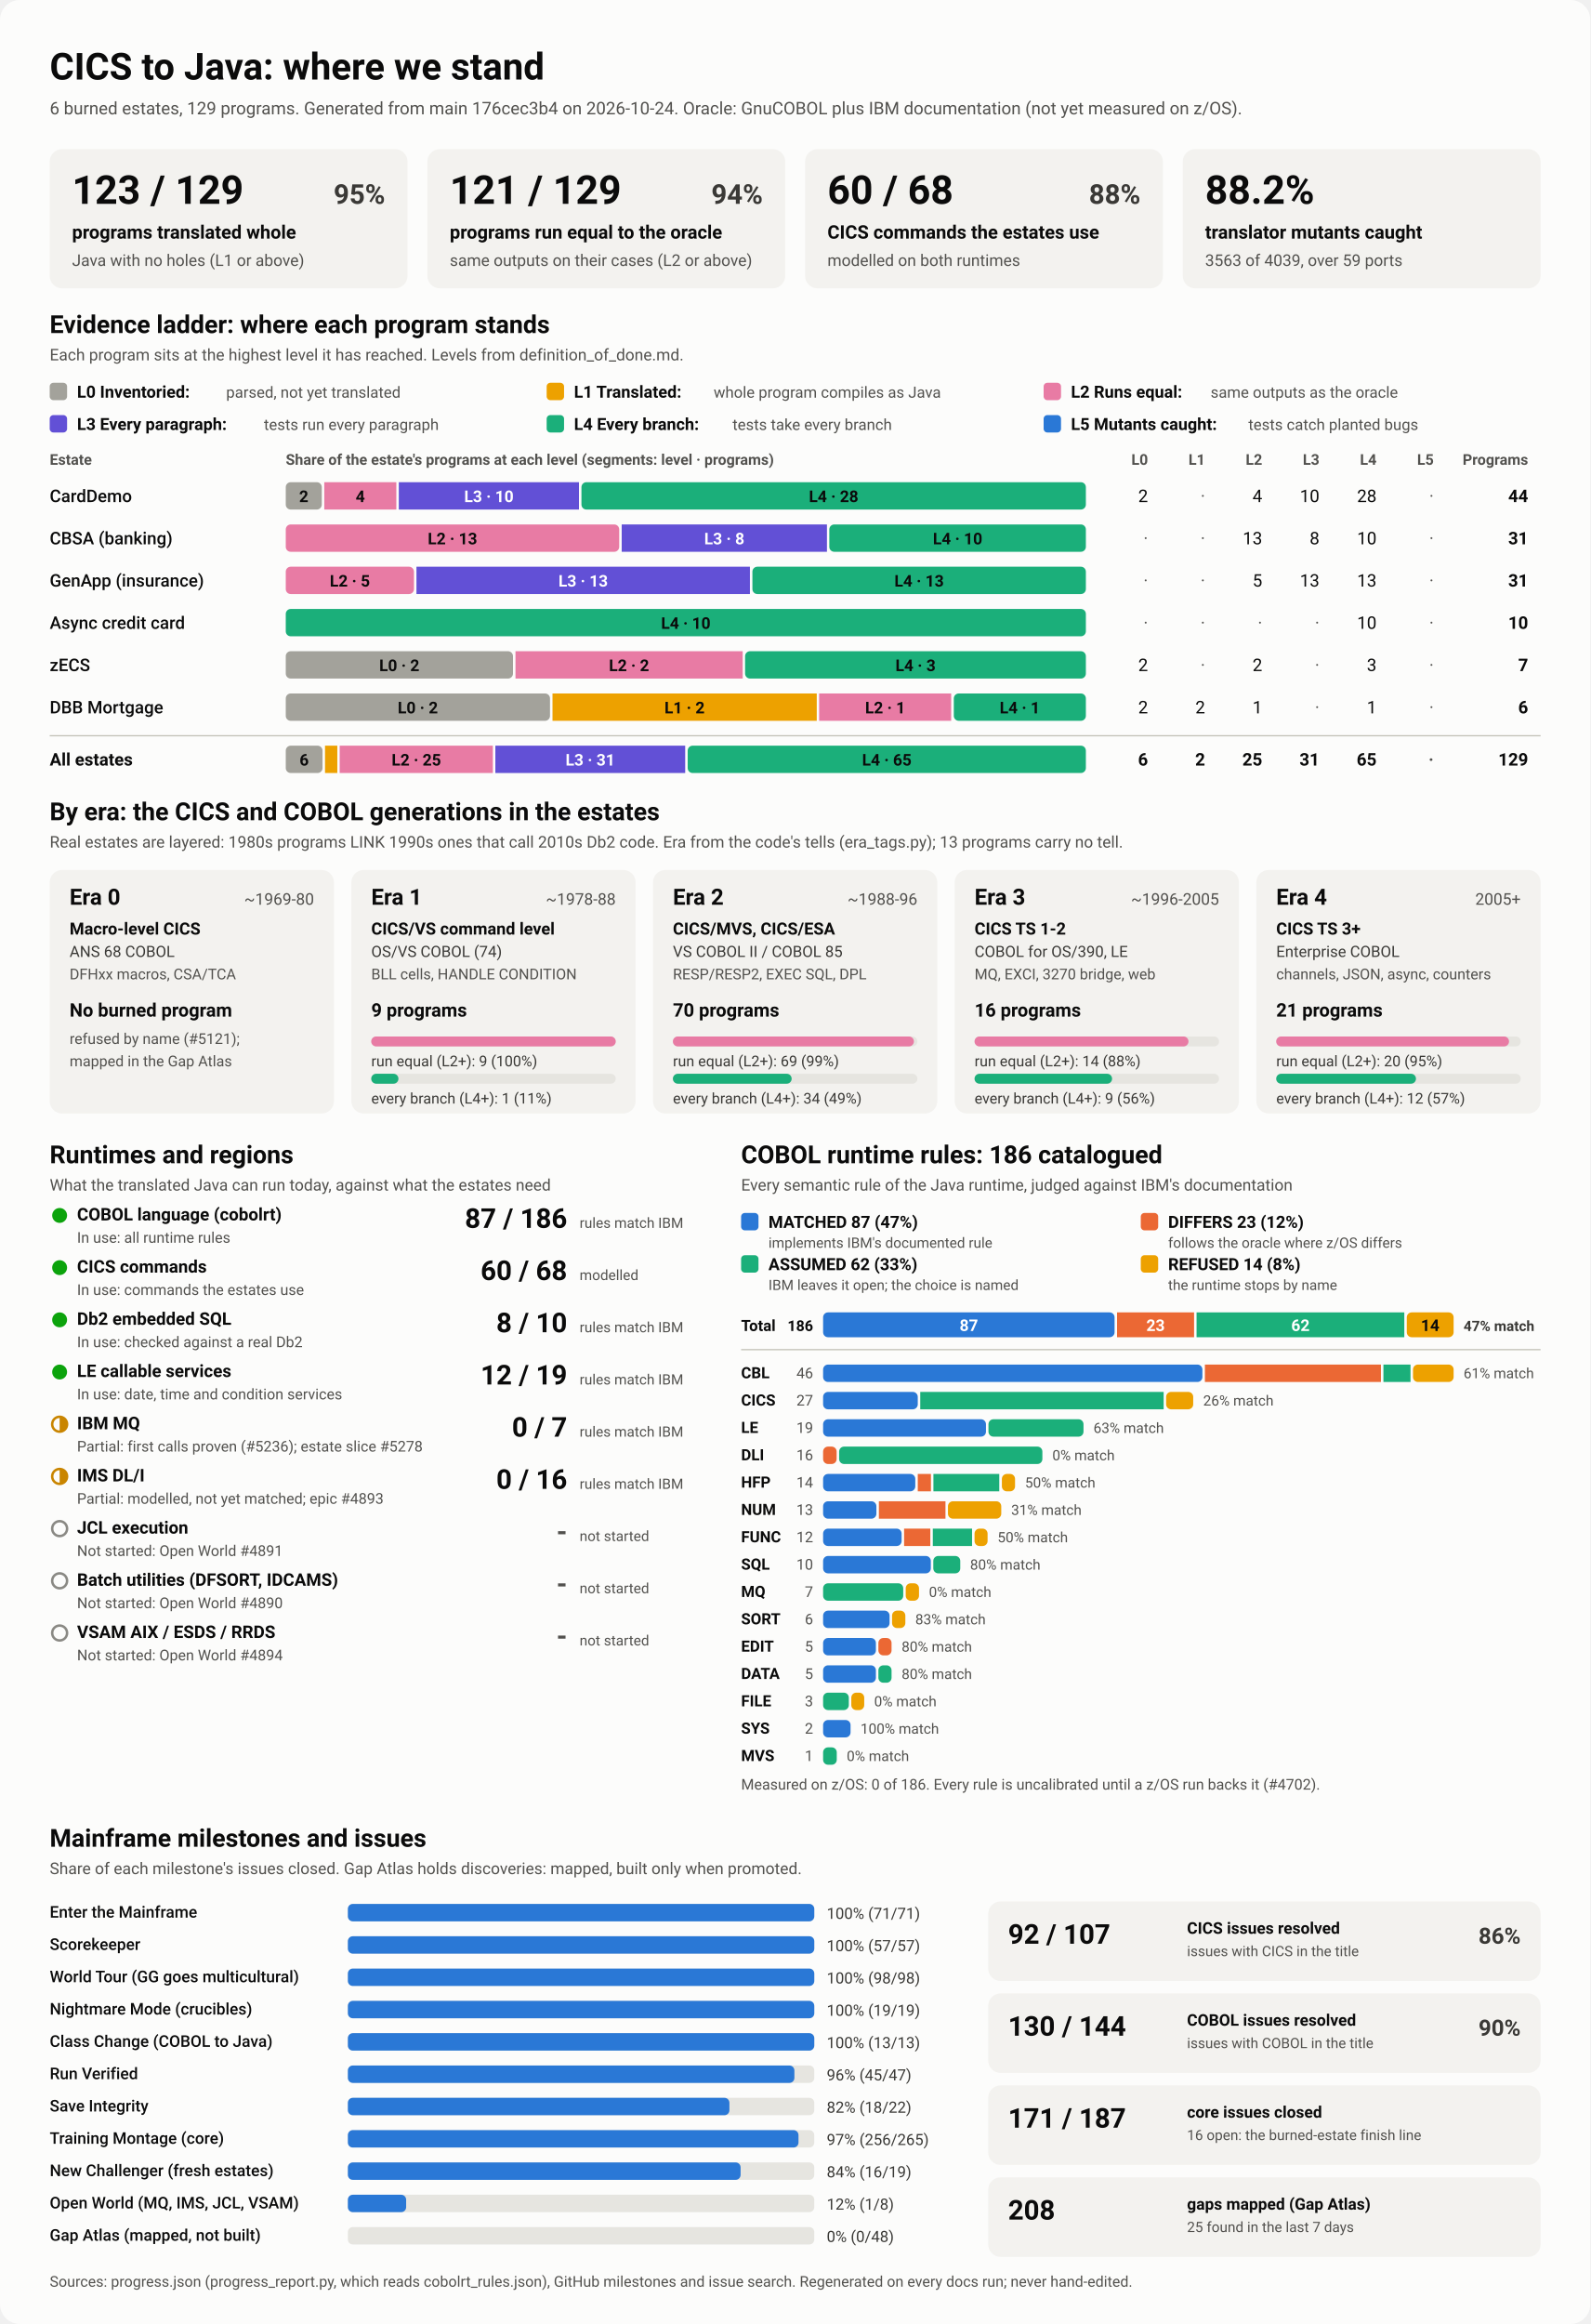
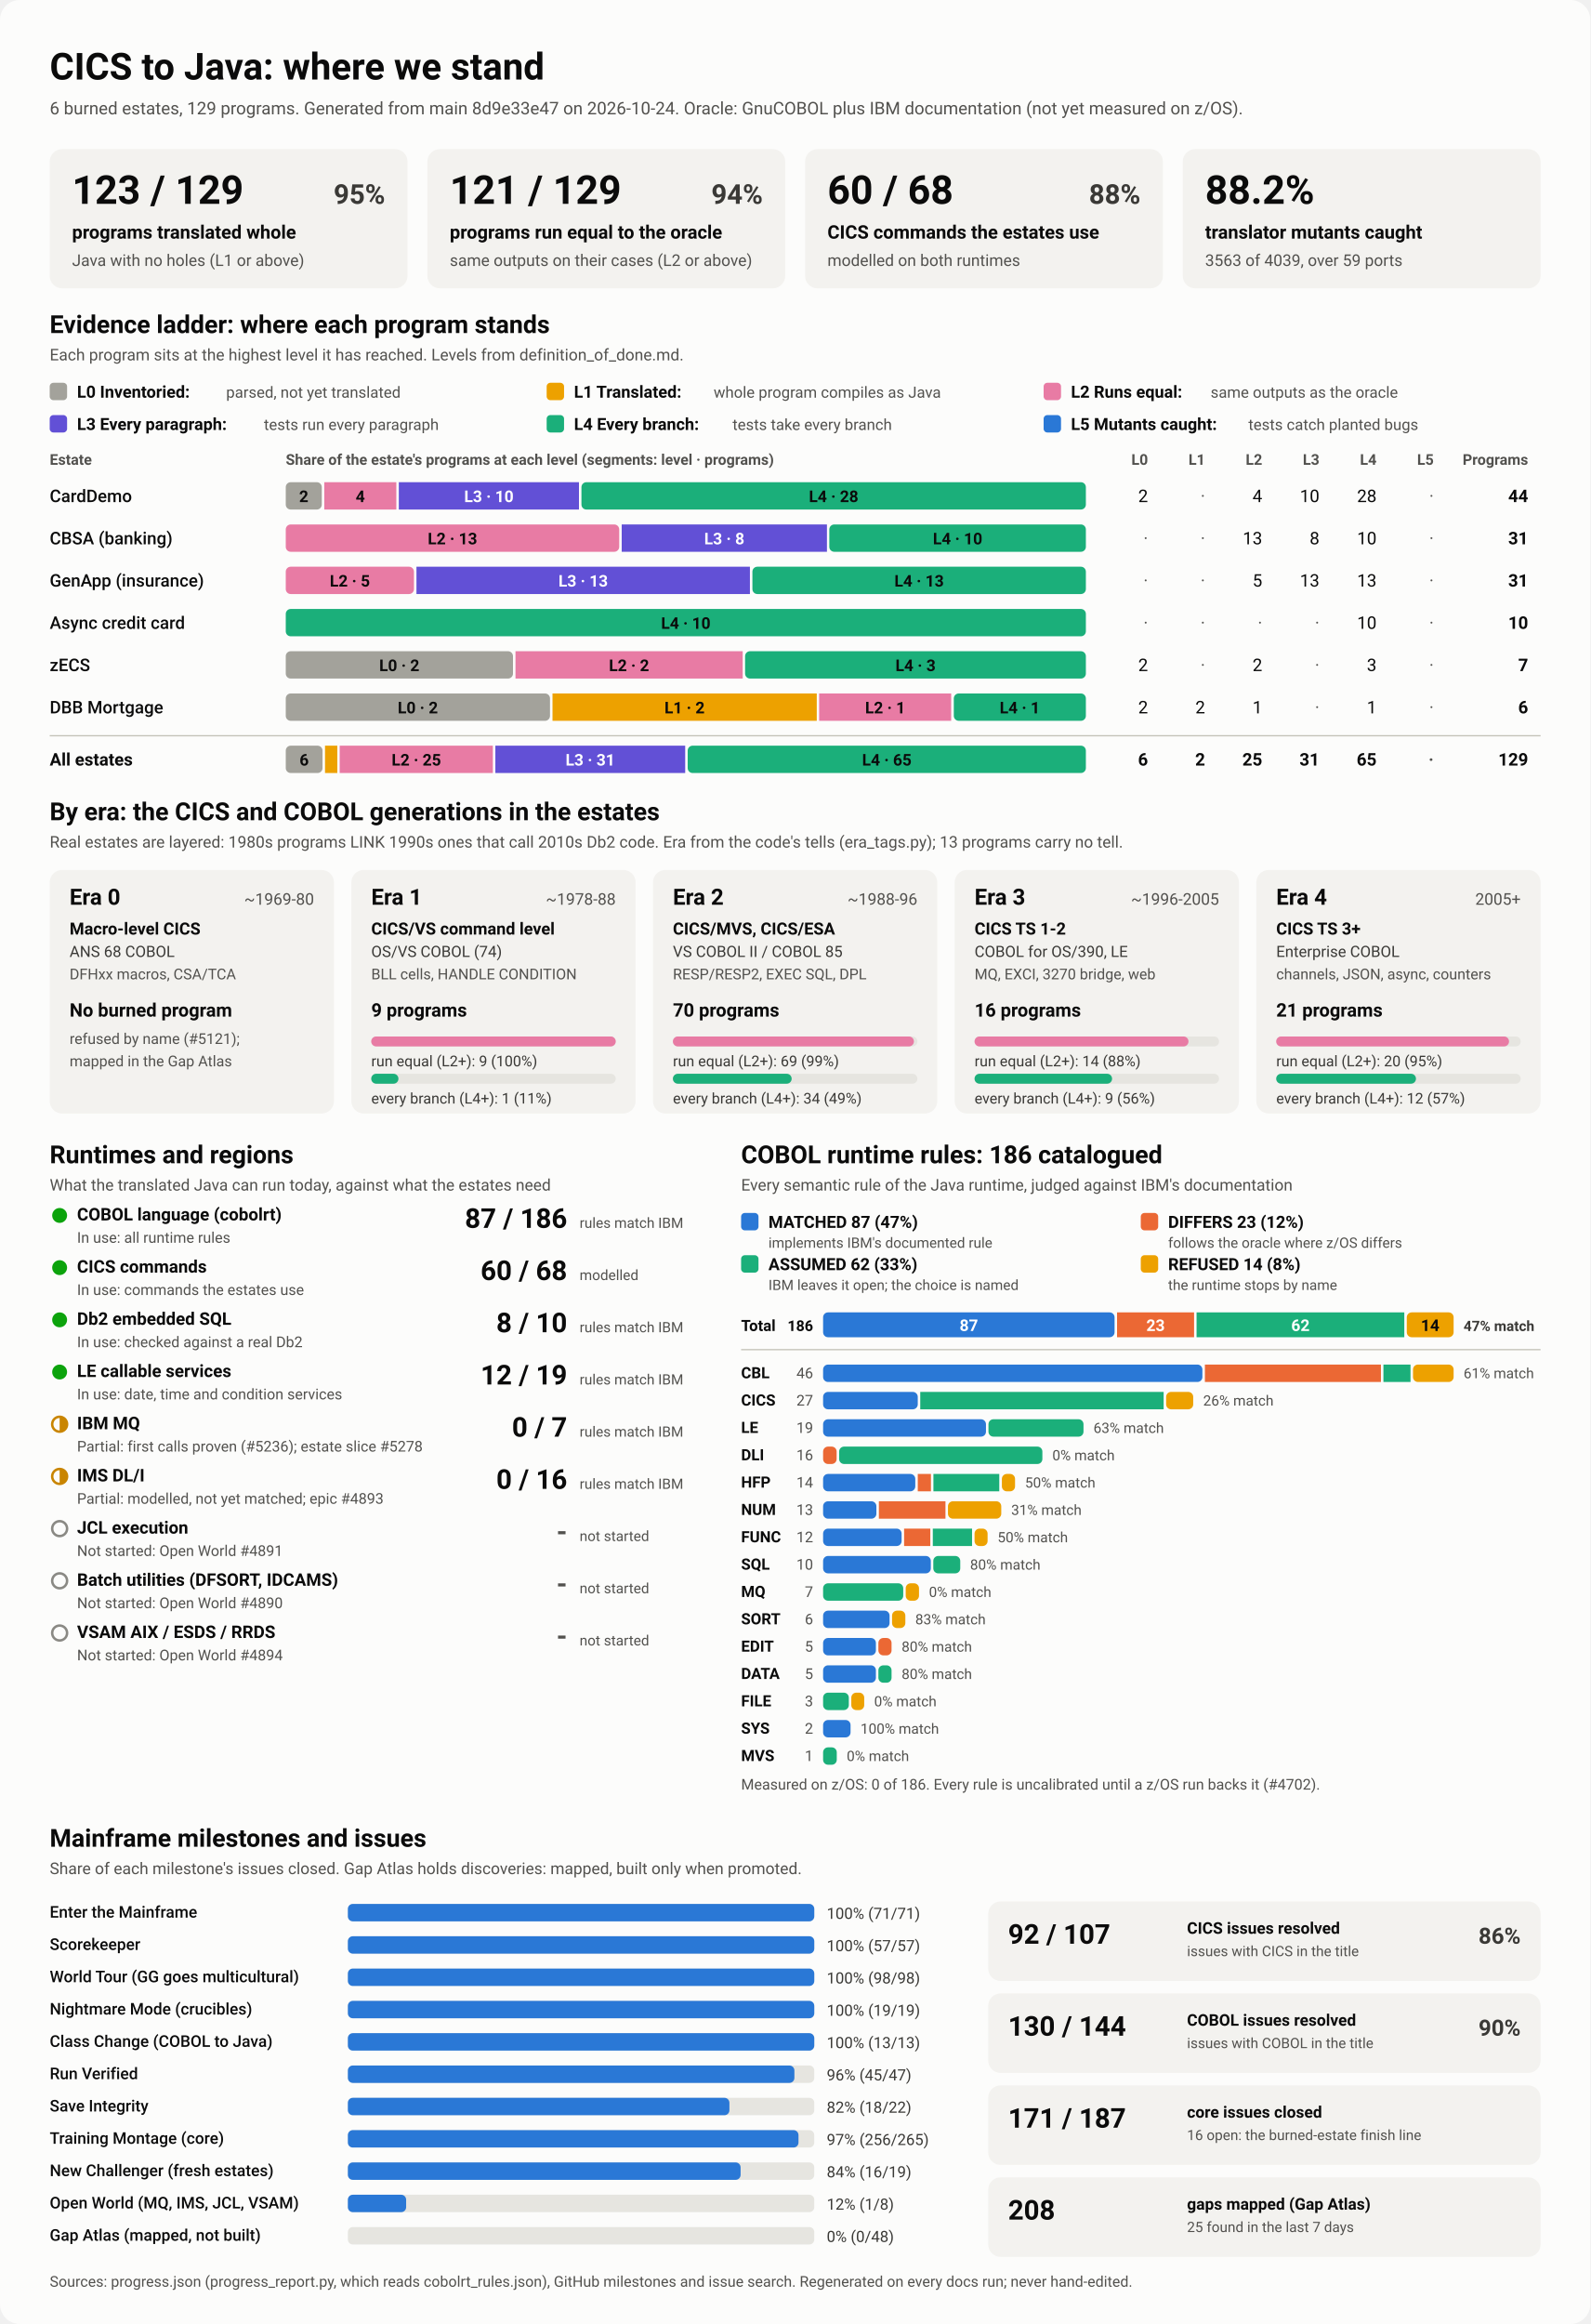
<svg xmlns="http://www.w3.org/2000/svg" viewBox="0 0 1280 1870" width="1280" height="1870" role="img" aria-labelledby="ttl">
  <style>
    svg { font-family: system-ui, -apple-system, 'Segoe UI', Roboto, Helvetica, Arial, sans-serif; }
    .bg { fill: #fcfcfb; }
    .card { fill: #f3f2ef; }
    .track { fill: #e6e5e0; }
    .rule { stroke: #c3c2b7; stroke-width: 1; }
    .t1 { fill: #0b0b0b; } .t2 { fill: #3a3936; } .t3 { fill: #52514e; }
    .on-dark { fill: #ffffff; } .on-light { fill: #0b0b0b; }
    .lv0 { fill: #a3a29b; } .lv1 { fill: #eda100; } .lv2 { fill: #e87ba4; } .lv3 { fill: #6250d6; } .lv4 { fill: #1baf7a; } .lv5 { fill: #2a78d6; } 
    .s0 { fill: #2a78d6; } .s1 { fill: #eb6834; } .s2 { fill: #1baf7a; } .s3 { fill: #eda100; } 
    .prog { fill: #2a78d6; }
    .st-good { fill: #0ca30c; } .st-warn { fill: none; stroke: #c98500; stroke-width: 2; }
    .st-warn-fill { fill: #c98500; } .st-none { fill: none; stroke: #8a8984; stroke-width: 2; }
    @media (prefers-color-scheme: dark) {
      .bg { fill: #1a1a19; } .card { fill: #242422; } .track { fill: #383835; } .rule { stroke: #52514e; }
      .t1 { fill: #f0efec; } .t2 { fill: #dddcd6; } .t3 { fill: #c3c2b7; }
      .on-light { fill: #0b0b0b; } .prog { fill: #3987e5; }
      .lv0 { fill: #6b6a64; } .lv1 { fill: #c98500; } .lv2 { fill: #d55181; } .lv3 { fill: #9085e9; } .lv4 { fill: #199e70; } .lv5 { fill: #3987e5; } 
      .s0 { fill: #3987e5; } .s1 { fill: #d95926; } .s2 { fill: #199e70; } .s3 { fill: #c98500; } 
    }
  </style>
  <rect class="bg" width="1280" height="1870" rx="16" />
  <text x="40.0" y="64.0" class="t1" font-size="30" font-weight="700" text-anchor="start">CICS to Java: where we stand</text>
-   <text x="40.0" y="92.0" class="t3" font-size="14" font-weight="400" text-anchor="start">6 burned estates, 129 programs. Generated from main 176cec3b4 on 2026-10-24. Oracle: GnuCOBOL plus IBM documentation (not yet measured on z/OS).</text>
+   <text x="40.0" y="92.0" class="t3" font-size="14" font-weight="400" text-anchor="start">6 burned estates, 129 programs. Generated from main 8d9e33e47 on 2026-10-24. Oracle: GnuCOBOL plus IBM documentation (not yet measured on z/OS).</text>
  <rect x="40.0" y="120.0" width="288.0" height="112.0" rx="10" class="card" />
  <text x="58.0" y="164.0" class="t1" font-size="32" font-weight="700" text-anchor="start">123 / 129</text>
  <text x="310.0" y="164.0" class="t2" font-size="22" font-weight="600" text-anchor="end">95%</text>
  <text x="58.0" y="192.0" class="t1" font-size="15" font-weight="600" text-anchor="start">programs translated whole</text>
  <text x="58.0" y="214.0" class="t3" font-size="13" font-weight="400" text-anchor="start">Java with no holes (L1 or above)</text>
  <rect x="344.0" y="120.0" width="288.0" height="112.0" rx="10" class="card" />
  <text x="362.0" y="164.0" class="t1" font-size="32" font-weight="700" text-anchor="start">121 / 129</text>
  <text x="614.0" y="164.0" class="t2" font-size="22" font-weight="600" text-anchor="end">94%</text>
  <text x="362.0" y="192.0" class="t1" font-size="15" font-weight="600" text-anchor="start">programs run equal to the oracle</text>
  <text x="362.0" y="214.0" class="t3" font-size="13" font-weight="400" text-anchor="start">same outputs on their cases (L2 or above)</text>
  <rect x="648.0" y="120.0" width="288.0" height="112.0" rx="10" class="card" />
  <text x="666.0" y="164.0" class="t1" font-size="32" font-weight="700" text-anchor="start">60 / 68</text>
  <text x="918.0" y="164.0" class="t2" font-size="22" font-weight="600" text-anchor="end">88%</text>
  <text x="666.0" y="192.0" class="t1" font-size="15" font-weight="600" text-anchor="start">CICS commands the estates use</text>
  <text x="666.0" y="214.0" class="t3" font-size="13" font-weight="400" text-anchor="start">modelled on both runtimes</text>
  <rect x="952.0" y="120.0" width="288.0" height="112.0" rx="10" class="card" />
  <text x="970.0" y="164.0" class="t1" font-size="32" font-weight="700" text-anchor="start">88.2%</text>
  <text x="970.0" y="192.0" class="t1" font-size="15" font-weight="600" text-anchor="start">translator mutants caught</text>
  <text x="970.0" y="214.0" class="t3" font-size="13" font-weight="400" text-anchor="start">3563 of 4039, over 59 ports</text>
  <text x="40.0" y="268.0" class="t1" font-size="20" font-weight="700" text-anchor="start">Evidence ladder: where each program stands</text>
  <text x="40.0" y="290.0" class="t3" font-size="13" font-weight="400" text-anchor="start">Each program sits at the highest level it has reached. Levels from definition_of_done.md.</text>
  <rect x="40.0" y="308.0" width="14.0" height="14.0" rx="3" class="lv0" />
  <text x="62.0" y="320.0" class="t1" font-size="13.5" font-weight="600" text-anchor="start">L0 Inventoried:</text>
  <text x="182.0" y="320.0" class="t3" font-size="12.5" font-weight="400" text-anchor="start">parsed, not yet translated</text>
  <rect x="440.0" y="308.0" width="14.0" height="14.0" rx="3" class="lv1" />
  <text x="462.0" y="320.0" class="t1" font-size="13.5" font-weight="600" text-anchor="start">L1 Translated:</text>
  <text x="574.4" y="320.0" class="t3" font-size="12.5" font-weight="400" text-anchor="start">whole program compiles as Java</text>
  <rect x="840.0" y="308.0" width="14.0" height="14.0" rx="3" class="lv2" />
  <text x="862.0" y="320.0" class="t1" font-size="13.5" font-weight="600" text-anchor="start">L2 Runs equal:</text>
  <text x="974.4" y="320.0" class="t3" font-size="12.5" font-weight="400" text-anchor="start">same outputs as the oracle</text>
  <rect x="40.0" y="334.0" width="14.0" height="14.0" rx="3" class="lv3" />
  <text x="62.0" y="346.0" class="t1" font-size="13.5" font-weight="600" text-anchor="start">L3 Every paragraph:</text>
  <text x="212.4" y="346.0" class="t3" font-size="12.5" font-weight="400" text-anchor="start">tests run every paragraph</text>
  <rect x="440.0" y="334.0" width="14.0" height="14.0" rx="3" class="lv4" />
  <text x="462.0" y="346.0" class="t1" font-size="13.5" font-weight="600" text-anchor="start">L4 Every branch:</text>
  <text x="589.6" y="346.0" class="t3" font-size="12.5" font-weight="400" text-anchor="start">tests take every branch</text>
  <rect x="840.0" y="334.0" width="14.0" height="14.0" rx="3" class="lv5" />
  <text x="862.0" y="346.0" class="t1" font-size="13.5" font-weight="600" text-anchor="start">L5 Mutants caught:</text>
  <text x="1004.8" y="346.0" class="t3" font-size="12.5" font-weight="400" text-anchor="start">tests catch planted bugs</text>
  <text x="40.0" y="374.0" class="t3" font-size="12" font-weight="600" text-anchor="start">Estate</text>
  <text x="230.0" y="374.0" class="t3" font-size="12" font-weight="600" text-anchor="start">Share of the estate's programs at each level (segments: level · programs)</text>
  <text x="924.0" y="374.0" class="t3" font-size="12" font-weight="600" text-anchor="end">L0</text>
  <text x="970.0" y="374.0" class="t3" font-size="12" font-weight="600" text-anchor="end">L1</text>
  <text x="1016.0" y="374.0" class="t3" font-size="12" font-weight="600" text-anchor="end">L2</text>
  <text x="1062.0" y="374.0" class="t3" font-size="12" font-weight="600" text-anchor="end">L3</text>
  <text x="1108.0" y="374.0" class="t3" font-size="12" font-weight="600" text-anchor="end">L4</text>
  <text x="1154.0" y="374.0" class="t3" font-size="12" font-weight="600" text-anchor="end">L5</text>
  <text x="1230.0" y="374.0" class="t3" font-size="12" font-weight="600" text-anchor="end">Programs</text>
  <text x="40.0" y="404.0" class="t1" font-size="14" font-weight="500" text-anchor="start">CardDemo</text>
  <rect x="230.0" y="388.0" width="29.0" height="22.0" rx="4" class="lv0" />
  <text x="244.5" y="404.0" class="on-light" font-size="13" font-weight="600" text-anchor="middle">2</text>
  <rect x="261.0" y="388.0" width="58.0" height="22.0" rx="0" class="lv2" />
  <text x="290.0" y="404.0" class="on-light" font-size="13" font-weight="600" text-anchor="middle">4</text>
  <rect x="321.0" y="388.0" width="145.0" height="22.0" rx="0" class="lv3" />
  <text x="393.5" y="404.0" class="on-dark" font-size="13" font-weight="600" text-anchor="middle">L3 · 10</text>
  <rect x="468.0" y="388.0" width="406.0" height="22.0" rx="4" class="lv4" />
  <text x="671.0" y="404.0" class="on-light" font-size="13" font-weight="600" text-anchor="middle">L4 · 28</text>
  <text x="924.0" y="404.0" class="t1" font-size="14" font-weight="400" text-anchor="end">2</text>
  <text x="970.0" y="404.0" class="t3" font-size="14" font-weight="400" text-anchor="end">·</text>
  <text x="1016.0" y="404.0" class="t1" font-size="14" font-weight="400" text-anchor="end">4</text>
  <text x="1062.0" y="404.0" class="t1" font-size="14" font-weight="400" text-anchor="end">10</text>
  <text x="1108.0" y="404.0" class="t1" font-size="14" font-weight="400" text-anchor="end">28</text>
  <text x="1154.0" y="404.0" class="t3" font-size="14" font-weight="400" text-anchor="end">·</text>
  <text x="1230.0" y="404.0" class="t1" font-size="14" font-weight="700" text-anchor="end">44</text>
  <text x="40.0" y="438.0" class="t1" font-size="14" font-weight="500" text-anchor="start">CBSA (banking)</text>
  <rect x="230.0" y="422.0" width="268.4" height="22.0" rx="4" class="lv2" />
  <text x="364.2" y="438.0" class="on-light" font-size="13" font-weight="600" text-anchor="middle">L2 · 13</text>
  <rect x="500.4" y="422.0" width="165.2" height="22.0" rx="0" class="lv3" />
  <text x="583.0" y="438.0" class="on-dark" font-size="13" font-weight="600" text-anchor="middle">L3 · 8</text>
  <rect x="667.5" y="422.0" width="206.5" height="22.0" rx="4" class="lv4" />
  <text x="770.8" y="438.0" class="on-light" font-size="13" font-weight="600" text-anchor="middle">L4 · 10</text>
  <text x="924.0" y="438.0" class="t3" font-size="14" font-weight="400" text-anchor="end">·</text>
  <text x="970.0" y="438.0" class="t3" font-size="14" font-weight="400" text-anchor="end">·</text>
  <text x="1016.0" y="438.0" class="t1" font-size="14" font-weight="400" text-anchor="end">13</text>
  <text x="1062.0" y="438.0" class="t1" font-size="14" font-weight="400" text-anchor="end">8</text>
  <text x="1108.0" y="438.0" class="t1" font-size="14" font-weight="400" text-anchor="end">10</text>
  <text x="1154.0" y="438.0" class="t3" font-size="14" font-weight="400" text-anchor="end">·</text>
  <text x="1230.0" y="438.0" class="t1" font-size="14" font-weight="700" text-anchor="end">31</text>
  <text x="40.0" y="472.0" class="t1" font-size="14" font-weight="500" text-anchor="start">GenApp (insurance)</text>
  <rect x="230.0" y="456.0" width="103.2" height="22.0" rx="4" class="lv2" />
  <text x="281.6" y="472.0" class="on-light" font-size="13" font-weight="600" text-anchor="middle">L2 · 5</text>
  <rect x="335.2" y="456.0" width="268.4" height="22.0" rx="0" class="lv3" />
  <text x="469.4" y="472.0" class="on-dark" font-size="13" font-weight="600" text-anchor="middle">L3 · 13</text>
  <rect x="605.6" y="456.0" width="268.4" height="22.0" rx="4" class="lv4" />
  <text x="739.8" y="472.0" class="on-light" font-size="13" font-weight="600" text-anchor="middle">L4 · 13</text>
  <text x="924.0" y="472.0" class="t3" font-size="14" font-weight="400" text-anchor="end">·</text>
  <text x="970.0" y="472.0" class="t3" font-size="14" font-weight="400" text-anchor="end">·</text>
  <text x="1016.0" y="472.0" class="t1" font-size="14" font-weight="400" text-anchor="end">5</text>
  <text x="1062.0" y="472.0" class="t1" font-size="14" font-weight="400" text-anchor="end">13</text>
  <text x="1108.0" y="472.0" class="t1" font-size="14" font-weight="400" text-anchor="end">13</text>
  <text x="1154.0" y="472.0" class="t3" font-size="14" font-weight="400" text-anchor="end">·</text>
  <text x="1230.0" y="472.0" class="t1" font-size="14" font-weight="700" text-anchor="end">31</text>
  <text x="40.0" y="506.0" class="t1" font-size="14" font-weight="500" text-anchor="start">Async credit card</text>
  <rect x="230.0" y="490.0" width="644.0" height="22.0" rx="4" class="lv4" />
  <text x="552.0" y="506.0" class="on-light" font-size="13" font-weight="600" text-anchor="middle">L4 · 10</text>
  <text x="924.0" y="506.0" class="t3" font-size="14" font-weight="400" text-anchor="end">·</text>
  <text x="970.0" y="506.0" class="t3" font-size="14" font-weight="400" text-anchor="end">·</text>
  <text x="1016.0" y="506.0" class="t3" font-size="14" font-weight="400" text-anchor="end">·</text>
  <text x="1062.0" y="506.0" class="t3" font-size="14" font-weight="400" text-anchor="end">·</text>
  <text x="1108.0" y="506.0" class="t1" font-size="14" font-weight="400" text-anchor="end">10</text>
  <text x="1154.0" y="506.0" class="t3" font-size="14" font-weight="400" text-anchor="end">·</text>
  <text x="1230.0" y="506.0" class="t1" font-size="14" font-weight="700" text-anchor="end">10</text>
  <text x="40.0" y="540.0" class="t1" font-size="14" font-weight="500" text-anchor="start">zECS</text>
  <rect x="230.0" y="524.0" width="182.9" height="22.0" rx="4" class="lv0" />
  <text x="321.4" y="540.0" class="on-light" font-size="13" font-weight="600" text-anchor="middle">L0 · 2</text>
  <rect x="414.9" y="524.0" width="182.9" height="22.0" rx="0" class="lv2" />
  <text x="506.3" y="540.0" class="on-light" font-size="13" font-weight="600" text-anchor="middle">L2 · 2</text>
  <rect x="599.7" y="524.0" width="274.3" height="22.0" rx="4" class="lv4" />
  <text x="736.9" y="540.0" class="on-light" font-size="13" font-weight="600" text-anchor="middle">L4 · 3</text>
  <text x="924.0" y="540.0" class="t1" font-size="14" font-weight="400" text-anchor="end">2</text>
  <text x="970.0" y="540.0" class="t3" font-size="14" font-weight="400" text-anchor="end">·</text>
  <text x="1016.0" y="540.0" class="t1" font-size="14" font-weight="400" text-anchor="end">2</text>
  <text x="1062.0" y="540.0" class="t3" font-size="14" font-weight="400" text-anchor="end">·</text>
  <text x="1108.0" y="540.0" class="t1" font-size="14" font-weight="400" text-anchor="end">3</text>
  <text x="1154.0" y="540.0" class="t3" font-size="14" font-weight="400" text-anchor="end">·</text>
  <text x="1230.0" y="540.0" class="t1" font-size="14" font-weight="700" text-anchor="end">7</text>
  <text x="40.0" y="574.0" class="t1" font-size="14" font-weight="500" text-anchor="start">DBB Mortgage</text>
  <rect x="230.0" y="558.0" width="212.7" height="22.0" rx="4" class="lv0" />
  <text x="336.3" y="574.0" class="on-light" font-size="13" font-weight="600" text-anchor="middle">L0 · 2</text>
  <rect x="444.7" y="558.0" width="212.7" height="22.0" rx="0" class="lv1" />
  <text x="551.0" y="574.0" class="on-light" font-size="13" font-weight="600" text-anchor="middle">L1 · 2</text>
  <rect x="659.3" y="558.0" width="106.3" height="22.0" rx="0" class="lv2" />
  <text x="712.5" y="574.0" class="on-light" font-size="13" font-weight="600" text-anchor="middle">L2 · 1</text>
  <rect x="767.7" y="558.0" width="106.3" height="22.0" rx="4" class="lv4" />
  <text x="820.8" y="574.0" class="on-light" font-size="13" font-weight="600" text-anchor="middle">L4 · 1</text>
  <text x="924.0" y="574.0" class="t1" font-size="14" font-weight="400" text-anchor="end">2</text>
  <text x="970.0" y="574.0" class="t1" font-size="14" font-weight="400" text-anchor="end">2</text>
  <text x="1016.0" y="574.0" class="t1" font-size="14" font-weight="400" text-anchor="end">1</text>
  <text x="1062.0" y="574.0" class="t3" font-size="14" font-weight="400" text-anchor="end">·</text>
  <text x="1108.0" y="574.0" class="t1" font-size="14" font-weight="400" text-anchor="end">1</text>
  <text x="1154.0" y="574.0" class="t3" font-size="14" font-weight="400" text-anchor="end">·</text>
  <text x="1230.0" y="574.0" class="t1" font-size="14" font-weight="700" text-anchor="end">6</text>
  <line x1="40" x2="1240" y1="592" y2="592" class="rule" />
  <text x="40.0" y="616.0" class="t1" font-size="14" font-weight="700" text-anchor="start">All estates</text>
  <rect x="230.0" y="600.0" width="29.6" height="22.0" rx="4" class="lv0" />
  <text x="244.8" y="616.0" class="on-light" font-size="13" font-weight="600" text-anchor="middle">6</text>
  <rect x="261.6" y="600.0" width="9.9" height="22.0" rx="0" class="lv1" />
  <rect x="273.4" y="600.0" width="123.3" height="22.0" rx="0" class="lv2" />
  <text x="335.1" y="616.0" class="on-light" font-size="13" font-weight="600" text-anchor="middle">L2 · 25</text>
  <rect x="398.7" y="600.0" width="152.8" height="22.0" rx="0" class="lv3" />
  <text x="475.1" y="616.0" class="on-dark" font-size="13" font-weight="600" text-anchor="middle">L3 · 31</text>
  <rect x="553.5" y="600.0" width="320.5" height="22.0" rx="4" class="lv4" />
  <text x="713.8" y="616.0" class="on-light" font-size="13" font-weight="600" text-anchor="middle">L4 · 65</text>
  <text x="924.0" y="616.0" class="t1" font-size="14" font-weight="700" text-anchor="end">6</text>
  <text x="970.0" y="616.0" class="t1" font-size="14" font-weight="700" text-anchor="end">2</text>
  <text x="1016.0" y="616.0" class="t1" font-size="14" font-weight="700" text-anchor="end">25</text>
  <text x="1062.0" y="616.0" class="t1" font-size="14" font-weight="700" text-anchor="end">31</text>
  <text x="1108.0" y="616.0" class="t1" font-size="14" font-weight="700" text-anchor="end">65</text>
  <text x="1154.0" y="616.0" class="t3" font-size="14" font-weight="700" text-anchor="end">·</text>
  <text x="1230.0" y="616.0" class="t1" font-size="14" font-weight="700" text-anchor="end">129</text>
  <text x="40.0" y="660.0" class="t1" font-size="20" font-weight="700" text-anchor="start">By era: the CICS and COBOL generations in the estates</text>
  <text x="40.0" y="682.0" class="t3" font-size="13" font-weight="400" text-anchor="start">Real estates are layered: 1980s programs LINK 1990s ones that call 2010s Db2 code. Era from the code's tells (era_tags.py); 13 programs carry no tell.</text>
  <rect x="40.0" y="700.0" width="228.8" height="196.0" rx="10" class="card" />
  <text x="56.0" y="728.0" class="t1" font-size="18" font-weight="700" text-anchor="start">Era 0</text>
  <text x="252.8" y="728.0" class="t3" font-size="13" font-weight="400" text-anchor="end">~1969-80</text>
  <text x="56.0" y="752.0" class="t1" font-size="13.5" font-weight="600" text-anchor="start">Macro-level CICS</text>
  <text x="56.0" y="770.0" class="t2" font-size="12.5" font-weight="400" text-anchor="start">ANS 68 COBOL</text>
  <text x="56.0" y="788.0" class="t3" font-size="12" font-weight="400" text-anchor="start">DFHxx macros, CSA/TCA</text>
  <text x="56.0" y="818.0" class="t1" font-size="15" font-weight="700" text-anchor="start">No burned program</text>
  <text x="56.0" y="840.0" class="t3" font-size="12" font-weight="400" text-anchor="start">refused by name (#5121);</text>
  <text x="56.0" y="858.0" class="t3" font-size="12" font-weight="400" text-anchor="start">mapped in the Gap Atlas</text>
  <rect x="282.8" y="700.0" width="228.8" height="196.0" rx="10" class="card" />
  <text x="298.8" y="728.0" class="t1" font-size="18" font-weight="700" text-anchor="start">Era 1</text>
  <text x="495.6" y="728.0" class="t3" font-size="13" font-weight="400" text-anchor="end">~1978-88</text>
  <text x="298.8" y="752.0" class="t1" font-size="13.5" font-weight="600" text-anchor="start">CICS/VS command level</text>
  <text x="298.8" y="770.0" class="t2" font-size="12.5" font-weight="400" text-anchor="start">OS/VS COBOL (74)</text>
  <text x="298.8" y="788.0" class="t3" font-size="12" font-weight="400" text-anchor="start">BLL cells, HANDLE CONDITION</text>
  <text x="298.8" y="818.0" class="t1" font-size="15" font-weight="700" text-anchor="start">9 programs</text>
  <rect x="298.8" y="834.0" width="196.8" height="8.0" rx="4" class="track" />
  <rect x="298.8" y="834.0" width="196.8" height="8.0" rx="4" class="lv2" />
  <text x="298.8" y="858.0" class="t2" font-size="12" font-weight="400" text-anchor="start">run equal (L2+): 9 (100%)</text>
  <rect x="298.8" y="864.0" width="196.8" height="8.0" rx="4" class="track" />
  <rect x="298.8" y="864.0" width="21.9" height="8.0" rx="4" class="lv4" />
  <text x="298.8" y="888.0" class="t2" font-size="12" font-weight="400" text-anchor="start">every branch (L4+): 1 (11%)</text>
  <rect x="525.6" y="700.0" width="228.8" height="196.0" rx="10" class="card" />
  <text x="541.6" y="728.0" class="t1" font-size="18" font-weight="700" text-anchor="start">Era 2</text>
  <text x="738.4" y="728.0" class="t3" font-size="13" font-weight="400" text-anchor="end">~1988-96</text>
  <text x="541.6" y="752.0" class="t1" font-size="13.5" font-weight="600" text-anchor="start">CICS/MVS, CICS/ESA</text>
  <text x="541.6" y="770.0" class="t2" font-size="12.5" font-weight="400" text-anchor="start">VS COBOL II / COBOL 85</text>
  <text x="541.6" y="788.0" class="t3" font-size="12" font-weight="400" text-anchor="start">RESP/RESP2, EXEC SQL, DPL</text>
  <text x="541.6" y="818.0" class="t1" font-size="15" font-weight="700" text-anchor="start">70 programs</text>
  <rect x="541.6" y="834.0" width="196.8" height="8.0" rx="4" class="track" />
  <rect x="541.6" y="834.0" width="194.0" height="8.0" rx="4" class="lv2" />
  <text x="541.6" y="858.0" class="t2" font-size="12" font-weight="400" text-anchor="start">run equal (L2+): 69 (99%)</text>
  <rect x="541.6" y="864.0" width="196.8" height="8.0" rx="4" class="track" />
  <rect x="541.6" y="864.0" width="95.6" height="8.0" rx="4" class="lv4" />
  <text x="541.6" y="888.0" class="t2" font-size="12" font-weight="400" text-anchor="start">every branch (L4+): 34 (49%)</text>
  <rect x="768.4" y="700.0" width="228.8" height="196.0" rx="10" class="card" />
  <text x="784.4" y="728.0" class="t1" font-size="18" font-weight="700" text-anchor="start">Era 3</text>
  <text x="981.2" y="728.0" class="t3" font-size="13" font-weight="400" text-anchor="end">~1996-2005</text>
  <text x="784.4" y="752.0" class="t1" font-size="13.5" font-weight="600" text-anchor="start">CICS TS 1-2</text>
  <text x="784.4" y="770.0" class="t2" font-size="12.5" font-weight="400" text-anchor="start">COBOL for OS/390, LE</text>
  <text x="784.4" y="788.0" class="t3" font-size="12" font-weight="400" text-anchor="start">MQ, EXCI, 3270 bridge, web</text>
  <text x="784.4" y="818.0" class="t1" font-size="15" font-weight="700" text-anchor="start">16 programs</text>
  <rect x="784.4" y="834.0" width="196.8" height="8.0" rx="4" class="track" />
  <rect x="784.4" y="834.0" width="172.2" height="8.0" rx="4" class="lv2" />
  <text x="784.4" y="858.0" class="t2" font-size="12" font-weight="400" text-anchor="start">run equal (L2+): 14 (88%)</text>
  <rect x="784.4" y="864.0" width="196.8" height="8.0" rx="4" class="track" />
  <rect x="784.4" y="864.0" width="110.7" height="8.0" rx="4" class="lv4" />
  <text x="784.4" y="888.0" class="t2" font-size="12" font-weight="400" text-anchor="start">every branch (L4+): 9 (56%)</text>
  <rect x="1011.2" y="700.0" width="228.8" height="196.0" rx="10" class="card" />
  <text x="1027.2" y="728.0" class="t1" font-size="18" font-weight="700" text-anchor="start">Era 4</text>
  <text x="1224.0" y="728.0" class="t3" font-size="13" font-weight="400" text-anchor="end">2005+</text>
  <text x="1027.2" y="752.0" class="t1" font-size="13.5" font-weight="600" text-anchor="start">CICS TS 3+</text>
  <text x="1027.2" y="770.0" class="t2" font-size="12.5" font-weight="400" text-anchor="start">Enterprise COBOL</text>
  <text x="1027.2" y="788.0" class="t3" font-size="12" font-weight="400" text-anchor="start">channels, JSON, async, counters</text>
  <text x="1027.2" y="818.0" class="t1" font-size="15" font-weight="700" text-anchor="start">21 programs</text>
  <rect x="1027.2" y="834.0" width="196.8" height="8.0" rx="4" class="track" />
  <rect x="1027.2" y="834.0" width="187.4" height="8.0" rx="4" class="lv2" />
  <text x="1027.2" y="858.0" class="t2" font-size="12" font-weight="400" text-anchor="start">run equal (L2+): 20 (95%)</text>
  <rect x="1027.2" y="864.0" width="196.8" height="8.0" rx="4" class="track" />
  <rect x="1027.2" y="864.0" width="112.5" height="8.0" rx="4" class="lv4" />
  <text x="1027.2" y="888.0" class="t2" font-size="12" font-weight="400" text-anchor="start">every branch (L4+): 12 (57%)</text>
  <text x="40.0" y="936.0" class="t1" font-size="20" font-weight="700" text-anchor="start">Runtimes and regions</text>
  <text x="40.0" y="958.0" class="t3" font-size="13" font-weight="400" text-anchor="start">What the translated Java can run today, against what the estates need</text>
  <circle cx="48" cy="978" r="6" class="st-good" />
  <text x="62.0" y="982.0" class="t1" font-size="14" font-weight="600" text-anchor="start">COBOL language (cobolrt)</text>
  <text x="62.0" y="1000.0" class="t3" font-size="12" font-weight="400" text-anchor="start">In use: all runtime rules</text>
  <text x="456.5" y="988.0" class="t1" font-size="22" font-weight="700" text-anchor="end">87 / 186</text>
  <text x="466.5" y="988.0" class="t3" font-size="11.5" font-weight="400" text-anchor="start">rules match IBM</text>
  <circle cx="48" cy="1020" r="6" class="st-good" />
  <text x="62.0" y="1024.0" class="t1" font-size="14" font-weight="600" text-anchor="start">CICS commands</text>
  <text x="62.0" y="1042.0" class="t3" font-size="12" font-weight="400" text-anchor="start">In use: commands the estates use</text>
  <text x="456.5" y="1030.0" class="t1" font-size="22" font-weight="700" text-anchor="end">60 / 68</text>
  <text x="466.5" y="1030.0" class="t3" font-size="11.5" font-weight="400" text-anchor="start">modelled</text>
  <circle cx="48" cy="1062" r="6" class="st-good" />
  <text x="62.0" y="1066.0" class="t1" font-size="14" font-weight="600" text-anchor="start">Db2 embedded SQL</text>
  <text x="62.0" y="1084.0" class="t3" font-size="12" font-weight="400" text-anchor="start">In use: checked against a real Db2</text>
  <text x="456.5" y="1072.0" class="t1" font-size="22" font-weight="700" text-anchor="end">8 / 10</text>
  <text x="466.5" y="1072.0" class="t3" font-size="11.5" font-weight="400" text-anchor="start">rules match IBM</text>
  <circle cx="48" cy="1104" r="6" class="st-good" />
  <text x="62.0" y="1108.0" class="t1" font-size="14" font-weight="600" text-anchor="start">LE callable services</text>
  <text x="62.0" y="1126.0" class="t3" font-size="12" font-weight="400" text-anchor="start">In use: date, time and condition services</text>
  <text x="456.5" y="1114.0" class="t1" font-size="22" font-weight="700" text-anchor="end">12 / 19</text>
  <text x="466.5" y="1114.0" class="t3" font-size="11.5" font-weight="400" text-anchor="start">rules match IBM</text>
  <circle cx="48" cy="1146" r="6" class="st-warn" />
  <path d="M 48 1140 A 6 6 0 0 1 48 1152 Z" class="st-warn-fill" />
  <text x="62.0" y="1150.0" class="t1" font-size="14" font-weight="600" text-anchor="start">IBM MQ</text>
  <text x="62.0" y="1168.0" class="t3" font-size="12" font-weight="400" text-anchor="start">Partial: first calls proven (#5236); estate slice #5278</text>
  <text x="456.5" y="1156.0" class="t1" font-size="22" font-weight="700" text-anchor="end">0 / 7</text>
  <text x="466.5" y="1156.0" class="t3" font-size="11.5" font-weight="400" text-anchor="start">rules match IBM</text>
  <circle cx="48" cy="1188" r="6" class="st-warn" />
  <path d="M 48 1182 A 6 6 0 0 1 48 1194 Z" class="st-warn-fill" />
  <text x="62.0" y="1192.0" class="t1" font-size="14" font-weight="600" text-anchor="start">IMS DL/I</text>
  <text x="62.0" y="1210.0" class="t3" font-size="12" font-weight="400" text-anchor="start">Partial: modelled, not yet matched; epic #4893</text>
  <text x="456.5" y="1198.0" class="t1" font-size="22" font-weight="700" text-anchor="end">0 / 16</text>
  <text x="466.5" y="1198.0" class="t3" font-size="11.5" font-weight="400" text-anchor="start">rules match IBM</text>
  <circle cx="48" cy="1230" r="6" class="st-none" />
  <text x="62.0" y="1234.0" class="t1" font-size="14" font-weight="600" text-anchor="start">JCL execution</text>
  <text x="62.0" y="1252.0" class="t3" font-size="12" font-weight="400" text-anchor="start">Not started: Open World #4891</text>
  <text x="456.5" y="1240.0" class="t3" font-size="22" font-weight="700" text-anchor="end">-</text>
  <text x="466.5" y="1240.0" class="t3" font-size="11.5" font-weight="400" text-anchor="start">not started</text>
  <circle cx="48" cy="1272" r="6" class="st-none" />
  <text x="62.0" y="1276.0" class="t1" font-size="14" font-weight="600" text-anchor="start">Batch utilities (DFSORT, IDCAMS)</text>
  <text x="62.0" y="1294.0" class="t3" font-size="12" font-weight="400" text-anchor="start">Not started: Open World #4890</text>
  <text x="456.5" y="1282.0" class="t3" font-size="22" font-weight="700" text-anchor="end">-</text>
  <text x="466.5" y="1282.0" class="t3" font-size="11.5" font-weight="400" text-anchor="start">not started</text>
  <circle cx="48" cy="1314" r="6" class="st-none" />
  <text x="62.0" y="1318.0" class="t1" font-size="14" font-weight="600" text-anchor="start">VSAM AIX / ESDS / RRDS</text>
  <text x="62.0" y="1336.0" class="t3" font-size="12" font-weight="400" text-anchor="start">Not started: Open World #4894</text>
  <text x="456.5" y="1324.0" class="t3" font-size="22" font-weight="700" text-anchor="end">-</text>
  <text x="466.5" y="1324.0" class="t3" font-size="11.5" font-weight="400" text-anchor="start">not started</text>
  <text x="596.5" y="936.0" class="t1" font-size="20" font-weight="700" text-anchor="start">COBOL runtime rules: 186 catalogued</text>
  <text x="596.5" y="958.0" class="t3" font-size="13" font-weight="400" text-anchor="start">Every semantic rule of the Java runtime, judged against IBM's documentation</text>
  <rect x="596.5" y="976.0" width="14.0" height="14.0" rx="3" class="s0" />
  <text x="618.5" y="988.0" class="t1" font-size="13.5" font-weight="600" text-anchor="start">MATCHED  87 (47%)</text>
  <text x="618.5" y="1004.0" class="t3" font-size="11.5" font-weight="400" text-anchor="start">implements IBM's documented rule</text>
  <rect x="918.2" y="976.0" width="14.0" height="14.0" rx="3" class="s1" />
  <text x="940.2" y="988.0" class="t1" font-size="13.5" font-weight="600" text-anchor="start">DIFFERS  23 (12%)</text>
  <text x="940.2" y="1004.0" class="t3" font-size="11.5" font-weight="400" text-anchor="start">follows the oracle where z/OS differs</text>
  <rect x="596.5" y="1010.0" width="14.0" height="14.0" rx="3" class="s2" />
  <text x="618.5" y="1022.0" class="t1" font-size="13.5" font-weight="600" text-anchor="start">ASSUMED  62 (33%)</text>
  <text x="618.5" y="1038.0" class="t3" font-size="11.5" font-weight="400" text-anchor="start">IBM leaves it open; the choice is named</text>
  <rect x="918.2" y="1010.0" width="14.0" height="14.0" rx="3" class="s3" />
  <text x="940.2" y="1022.0" class="t1" font-size="13.5" font-weight="600" text-anchor="start">REFUSED  14 (8%)</text>
  <text x="940.2" y="1038.0" class="t3" font-size="11.5" font-weight="400" text-anchor="start">the runtime stops by name</text>
  <text x="596.5" y="1071.0" class="t1" font-size="12.5" font-weight="700" text-anchor="start">Total</text>
  <text x="654.5" y="1071.0" class="t1" font-size="12" font-weight="700" text-anchor="end">186</text>
  <rect x="662.5" y="1056.0" width="234.6" height="20.0" rx="4" class="s0" />
  <text x="779.8" y="1071.0" class="on-dark" font-size="13" font-weight="600" text-anchor="middle">87</text>
  <rect x="899.1" y="1056.0" width="62.0" height="20.0" rx="0" class="s1" />
  <text x="930.1" y="1071.0" class="on-dark" font-size="13" font-weight="600" text-anchor="middle">23</text>
  <rect x="963.1" y="1056.0" width="167.2" height="20.0" rx="0" class="s2" />
  <text x="1046.7" y="1071.0" class="on-dark" font-size="13" font-weight="600" text-anchor="middle">62</text>
  <rect x="1132.3" y="1056.0" width="37.7" height="20.0" rx="4" class="s3" />
  <text x="1151.1" y="1071.0" class="on-light" font-size="13" font-weight="600" text-anchor="middle">14</text>
  <text x="1178.0" y="1071.0" class="t2" font-size="11.5" font-weight="600" text-anchor="start">47% match</text>
  <line x1="596.5" x2="1240.0" y1="1086" y2="1086" class="rule" />
  <text x="596.5" y="1109.0" class="t1" font-size="12.5" font-weight="600" text-anchor="start">CBL</text>
  <text x="654.5" y="1109.0" class="t3" font-size="12" font-weight="400" text-anchor="end">46</text>
  <rect x="662.5" y="1098.0" width="305.3" height="14.0" rx="4" class="s0" />
  <rect x="969.8" y="1098.0" width="141.7" height="14.0" rx="0" class="s1" />
  <rect x="1113.5" y="1098.0" width="21.8" height="14.0" rx="0" class="s2" />
  <rect x="1137.3" y="1098.0" width="32.7" height="14.0" rx="4" class="s3" />
  <text x="1178.0" y="1109.0" class="t3" font-size="11.5" font-weight="400" text-anchor="start">61% match</text>
  <text x="596.5" y="1131.0" class="t1" font-size="12.5" font-weight="600" text-anchor="start">CICS</text>
  <text x="654.5" y="1131.0" class="t3" font-size="12" font-weight="400" text-anchor="end">27</text>
  <rect x="662.5" y="1120.0" width="76.2" height="14.0" rx="4" class="s0" />
  <rect x="740.7" y="1120.0" width="195.9" height="14.0" rx="0" class="s2" />
  <rect x="938.6" y="1120.0" width="21.8" height="14.0" rx="4" class="s3" />
  <text x="968.4" y="1131.0" class="t3" font-size="11.5" font-weight="400" text-anchor="start">26% match</text>
  <text x="596.5" y="1153.0" class="t1" font-size="12.5" font-weight="600" text-anchor="start">LE</text>
  <text x="654.5" y="1153.0" class="t3" font-size="12" font-weight="400" text-anchor="end">19</text>
  <rect x="662.5" y="1142.0" width="131.1" height="14.0" rx="4" class="s0" />
  <rect x="795.6" y="1142.0" width="76.5" height="14.0" rx="4" class="s2" />
  <text x="880.1" y="1153.0" class="t3" font-size="11.5" font-weight="400" text-anchor="start">63% match</text>
  <text x="596.5" y="1175.0" class="t1" font-size="12.5" font-weight="600" text-anchor="start">DLI</text>
  <text x="654.5" y="1175.0" class="t3" font-size="12" font-weight="400" text-anchor="end">16</text>
  <rect x="662.5" y="1164.0" width="10.9" height="14.0" rx="4" class="s1" />
  <rect x="675.4" y="1164.0" width="163.6" height="14.0" rx="4" class="s2" />
  <text x="847.0" y="1175.0" class="t3" font-size="11.5" font-weight="400" text-anchor="start">0% match</text>
  <text x="596.5" y="1197.0" class="t1" font-size="12.5" font-weight="600" text-anchor="start">HFP</text>
  <text x="654.5" y="1197.0" class="t3" font-size="12" font-weight="400" text-anchor="end">14</text>
  <rect x="662.5" y="1186.0" width="74.2" height="14.0" rx="4" class="s0" />
  <rect x="738.7" y="1186.0" width="10.6" height="14.0" rx="0" class="s1" />
  <rect x="751.3" y="1186.0" width="53.0" height="14.0" rx="0" class="s2" />
  <rect x="806.4" y="1186.0" width="10.6" height="14.0" rx="4" class="s3" />
  <text x="825.0" y="1197.0" class="t3" font-size="11.5" font-weight="400" text-anchor="start">50% match</text>
  <text x="596.5" y="1219.0" class="t1" font-size="12.5" font-weight="600" text-anchor="start">NUM</text>
  <text x="654.5" y="1219.0" class="t3" font-size="12" font-weight="400" text-anchor="end">13</text>
  <rect x="662.5" y="1208.0" width="42.9" height="14.0" rx="4" class="s0" />
  <rect x="707.4" y="1208.0" width="53.6" height="14.0" rx="0" class="s1" />
  <rect x="763.0" y="1208.0" width="42.9" height="14.0" rx="4" class="s3" />
  <text x="813.9" y="1219.0" class="t3" font-size="11.5" font-weight="400" text-anchor="start">31% match</text>
  <text x="596.5" y="1241.0" class="t1" font-size="12.5" font-weight="600" text-anchor="start">FUNC</text>
  <text x="654.5" y="1241.0" class="t3" font-size="12" font-weight="400" text-anchor="end">12</text>
  <rect x="662.5" y="1230.0" width="63.2" height="14.0" rx="4" class="s0" />
  <rect x="727.7" y="1230.0" width="21.1" height="14.0" rx="0" class="s1" />
  <rect x="750.8" y="1230.0" width="31.6" height="14.0" rx="0" class="s2" />
  <rect x="784.4" y="1230.0" width="10.5" height="14.0" rx="4" class="s3" />
  <text x="802.9" y="1241.0" class="t3" font-size="11.5" font-weight="400" text-anchor="start">50% match</text>
  <text x="596.5" y="1263.0" class="t1" font-size="12.5" font-weight="600" text-anchor="start">SQL</text>
  <text x="654.5" y="1263.0" class="t3" font-size="12" font-weight="400" text-anchor="end">10</text>
  <rect x="662.5" y="1252.0" width="86.7" height="14.0" rx="4" class="s0" />
  <rect x="751.2" y="1252.0" width="21.7" height="14.0" rx="4" class="s2" />
  <text x="780.8" y="1263.0" class="t3" font-size="11.5" font-weight="400" text-anchor="start">80% match</text>
  <text x="596.5" y="1285.0" class="t1" font-size="12.5" font-weight="600" text-anchor="start">MQ</text>
  <text x="654.5" y="1285.0" class="t3" font-size="12" font-weight="400" text-anchor="end">7</text>
  <rect x="662.5" y="1274.0" width="64.5" height="14.0" rx="4" class="s2" />
  <rect x="729.0" y="1274.0" width="10.7" height="14.0" rx="4" class="s3" />
  <text x="747.7" y="1285.0" class="t3" font-size="11.5" font-weight="400" text-anchor="start">0% match</text>
  <text x="596.5" y="1307.0" class="t1" font-size="12.5" font-weight="600" text-anchor="start">SORT</text>
  <text x="654.5" y="1307.0" class="t3" font-size="12" font-weight="400" text-anchor="end">6</text>
  <rect x="662.5" y="1296.0" width="53.5" height="14.0" rx="4" class="s0" />
  <rect x="718.0" y="1296.0" width="10.7" height="14.0" rx="4" class="s3" />
  <text x="736.7" y="1307.0" class="t3" font-size="11.5" font-weight="400" text-anchor="start">83% match</text>
  <text x="596.5" y="1329.0" class="t1" font-size="12.5" font-weight="600" text-anchor="start">EDIT</text>
  <text x="654.5" y="1329.0" class="t3" font-size="12" font-weight="400" text-anchor="end">5</text>
  <rect x="662.5" y="1318.0" width="42.5" height="14.0" rx="4" class="s0" />
  <rect x="707.0" y="1318.0" width="10.6" height="14.0" rx="4" class="s1" />
  <text x="725.7" y="1329.0" class="t3" font-size="11.5" font-weight="400" text-anchor="start">80% match</text>
  <text x="596.5" y="1351.0" class="t1" font-size="12.5" font-weight="600" text-anchor="start">DATA</text>
  <text x="654.5" y="1351.0" class="t3" font-size="12" font-weight="400" text-anchor="end">5</text>
  <rect x="662.5" y="1340.0" width="42.5" height="14.0" rx="4" class="s0" />
  <rect x="707.0" y="1340.0" width="10.6" height="14.0" rx="4" class="s2" />
  <text x="725.7" y="1351.0" class="t3" font-size="11.5" font-weight="400" text-anchor="start">80% match</text>
  <text x="596.5" y="1373.0" class="t1" font-size="12.5" font-weight="600" text-anchor="start">FILE</text>
  <text x="654.5" y="1373.0" class="t3" font-size="12" font-weight="400" text-anchor="end">3</text>
  <rect x="662.5" y="1362.0" width="20.7" height="14.0" rx="4" class="s2" />
  <rect x="685.2" y="1362.0" width="10.4" height="14.0" rx="4" class="s3" />
  <text x="703.6" y="1373.0" class="t3" font-size="11.5" font-weight="400" text-anchor="start">0% match</text>
  <text x="596.5" y="1395.0" class="t1" font-size="12.5" font-weight="600" text-anchor="start">SYS</text>
  <text x="654.5" y="1395.0" class="t3" font-size="12" font-weight="400" text-anchor="end">2</text>
  <rect x="662.5" y="1384.0" width="22.1" height="14.0" rx="4" class="s0" />
  <text x="692.6" y="1395.0" class="t3" font-size="11.5" font-weight="400" text-anchor="start">100% match</text>
  <text x="596.5" y="1417.0" class="t1" font-size="12.5" font-weight="600" text-anchor="start">MVS</text>
  <text x="654.5" y="1417.0" class="t3" font-size="12" font-weight="400" text-anchor="end">1</text>
  <rect x="662.5" y="1406.0" width="11.0" height="14.0" rx="4" class="s2" />
  <text x="681.5" y="1417.0" class="t3" font-size="11.5" font-weight="400" text-anchor="start">0% match</text>
  <text x="596.5" y="1440.0" class="t3" font-size="12" font-weight="400" text-anchor="start">Measured on z/OS: 0 of 186. Every rule is uncalibrated until a z/OS run backs it (#4702).</text>
  <text x="40.0" y="1486.0" class="t1" font-size="20" font-weight="700" text-anchor="start">Mainframe milestones and issues</text>
  <text x="40.0" y="1508.0" class="t3" font-size="13" font-weight="400" text-anchor="start">Share of each milestone's issues closed. Gap Atlas holds discoveries: mapped, built only when promoted.</text>
  <text x="40.0" y="1543.0" class="t1" font-size="13" font-weight="500" text-anchor="start">Enter the Mainframe</text>
  <rect x="280.0" y="1532.0" width="375.4" height="14.0" rx="4" class="track" />
  <rect x="280.0" y="1532.0" width="375.4" height="14.0" rx="4" class="prog" />
  <text x="665.4" y="1544.0" class="t2" font-size="12.5" font-weight="400" text-anchor="start">100%  (71/71)</text>
  <text x="40.0" y="1569.0" class="t1" font-size="13" font-weight="500" text-anchor="start">Scorekeeper</text>
  <rect x="280.0" y="1558.0" width="375.4" height="14.0" rx="4" class="track" />
  <rect x="280.0" y="1558.0" width="375.4" height="14.0" rx="4" class="prog" />
  <text x="665.4" y="1570.0" class="t2" font-size="12.5" font-weight="400" text-anchor="start">100%  (57/57)</text>
  <text x="40.0" y="1595.0" class="t1" font-size="13" font-weight="500" text-anchor="start">World Tour (GG goes multicultural)</text>
  <rect x="280.0" y="1584.0" width="375.4" height="14.0" rx="4" class="track" />
  <rect x="280.0" y="1584.0" width="375.4" height="14.0" rx="4" class="prog" />
  <text x="665.4" y="1596.0" class="t2" font-size="12.5" font-weight="400" text-anchor="start">100%  (98/98)</text>
  <text x="40.0" y="1621.0" class="t1" font-size="13" font-weight="500" text-anchor="start">Nightmare Mode (crucibles)</text>
  <rect x="280.0" y="1610.0" width="375.4" height="14.0" rx="4" class="track" />
  <rect x="280.0" y="1610.0" width="375.4" height="14.0" rx="4" class="prog" />
  <text x="665.4" y="1622.0" class="t2" font-size="12.5" font-weight="400" text-anchor="start">100%  (19/19)</text>
  <text x="40.0" y="1647.0" class="t1" font-size="13" font-weight="500" text-anchor="start">Class Change (COBOL to Java)</text>
  <rect x="280.0" y="1636.0" width="375.4" height="14.0" rx="4" class="track" />
  <rect x="280.0" y="1636.0" width="375.4" height="14.0" rx="4" class="prog" />
  <text x="665.4" y="1648.0" class="t2" font-size="12.5" font-weight="400" text-anchor="start">100%  (13/13)</text>
  <text x="40.0" y="1673.0" class="t1" font-size="13" font-weight="500" text-anchor="start">Run Verified</text>
  <rect x="280.0" y="1662.0" width="375.4" height="14.0" rx="4" class="track" />
  <rect x="280.0" y="1662.0" width="359.4" height="14.0" rx="4" class="prog" />
  <text x="665.4" y="1674.0" class="t2" font-size="12.5" font-weight="400" text-anchor="start">96%  (45/47)</text>
  <text x="40.0" y="1699.0" class="t1" font-size="13" font-weight="500" text-anchor="start">Save Integrity</text>
  <rect x="280.0" y="1688.0" width="375.4" height="14.0" rx="4" class="track" />
  <rect x="280.0" y="1688.0" width="307.1" height="14.0" rx="4" class="prog" />
  <text x="665.4" y="1700.0" class="t2" font-size="12.5" font-weight="400" text-anchor="start">82%  (18/22)</text>
  <text x="40.0" y="1725.0" class="t1" font-size="13" font-weight="500" text-anchor="start">Training Montage (core)</text>
  <rect x="280.0" y="1714.0" width="375.4" height="14.0" rx="4" class="track" />
  <rect x="280.0" y="1714.0" width="362.7" height="14.0" rx="4" class="prog" />
  <text x="665.4" y="1726.0" class="t2" font-size="12.5" font-weight="400" text-anchor="start">97%  (256/265)</text>
  <text x="40.0" y="1751.0" class="t1" font-size="13" font-weight="500" text-anchor="start">New Challenger (fresh estates)</text>
  <rect x="280.0" y="1740.0" width="375.4" height="14.0" rx="4" class="track" />
  <rect x="280.0" y="1740.0" width="316.1" height="14.0" rx="4" class="prog" />
  <text x="665.4" y="1752.0" class="t2" font-size="12.5" font-weight="400" text-anchor="start">84%  (16/19)</text>
  <text x="40.0" y="1777.0" class="t1" font-size="13" font-weight="500" text-anchor="start">Open World (MQ, IMS, JCL, VSAM)</text>
  <rect x="280.0" y="1766.0" width="375.4" height="14.0" rx="4" class="track" />
  <rect x="280.0" y="1766.0" width="46.9" height="14.0" rx="4" class="prog" />
  <text x="665.4" y="1778.0" class="t2" font-size="12.5" font-weight="400" text-anchor="start">12%  (1/8)</text>
  <text x="40.0" y="1803.0" class="t1" font-size="13" font-weight="500" text-anchor="start">Gap Atlas (mapped, not built)</text>
  <rect x="280.0" y="1792.0" width="375.4" height="14.0" rx="4" class="track" />
  <text x="665.4" y="1804.0" class="t2" font-size="12.5" font-weight="400" text-anchor="start">0%  (0/48)</text>
  <rect x="795.4" y="1530.0" width="444.6" height="64.0" rx="10" class="card" />
  <text x="811.4" y="1564.0" class="t1" font-size="22" font-weight="700" text-anchor="start">92 / 107</text>
  <text x="1224.0" y="1564.0" class="t2" font-size="18" font-weight="600" text-anchor="end">86%</text>
  <text x="955.4" y="1556.0" class="t1" font-size="13" font-weight="600" text-anchor="start">CICS issues resolved</text>
  <text x="955.4" y="1574.0" class="t3" font-size="11.5" font-weight="400" text-anchor="start">issues with CICS in the title</text>
  <rect x="795.4" y="1604.0" width="444.6" height="64.0" rx="10" class="card" />
  <text x="811.4" y="1638.0" class="t1" font-size="22" font-weight="700" text-anchor="start">130 / 144</text>
  <text x="1224.0" y="1638.0" class="t2" font-size="18" font-weight="600" text-anchor="end">90%</text>
  <text x="955.4" y="1630.0" class="t1" font-size="13" font-weight="600" text-anchor="start">COBOL issues resolved</text>
  <text x="955.4" y="1648.0" class="t3" font-size="11.5" font-weight="400" text-anchor="start">issues with COBOL in the title</text>
  <rect x="795.4" y="1678.0" width="444.6" height="64.0" rx="10" class="card" />
  <text x="811.4" y="1712.0" class="t1" font-size="22" font-weight="700" text-anchor="start">171 / 187</text>
  <text x="955.4" y="1704.0" class="t1" font-size="13" font-weight="600" text-anchor="start">core issues closed</text>
  <text x="955.4" y="1722.0" class="t3" font-size="11.5" font-weight="400" text-anchor="start">16 open: the burned-estate finish line</text>
  <rect x="795.4" y="1752.0" width="444.6" height="64.0" rx="10" class="card" />
  <text x="811.4" y="1786.0" class="t1" font-size="22" font-weight="700" text-anchor="start">208</text>
  <text x="955.4" y="1778.0" class="t1" font-size="13" font-weight="600" text-anchor="start">gaps mapped (Gap Atlas)</text>
  <text x="955.4" y="1796.0" class="t3" font-size="11.5" font-weight="400" text-anchor="start">25 found in the last 7 days</text>
  <text x="40.0" y="1840.0" class="t3" font-size="12" font-weight="400" text-anchor="start">Sources: progress.json (progress_report.py, which reads cobolrt_rules.json), GitHub milestones and issue search. Regenerated on every docs run; never hand-edited.</text>
</svg>
